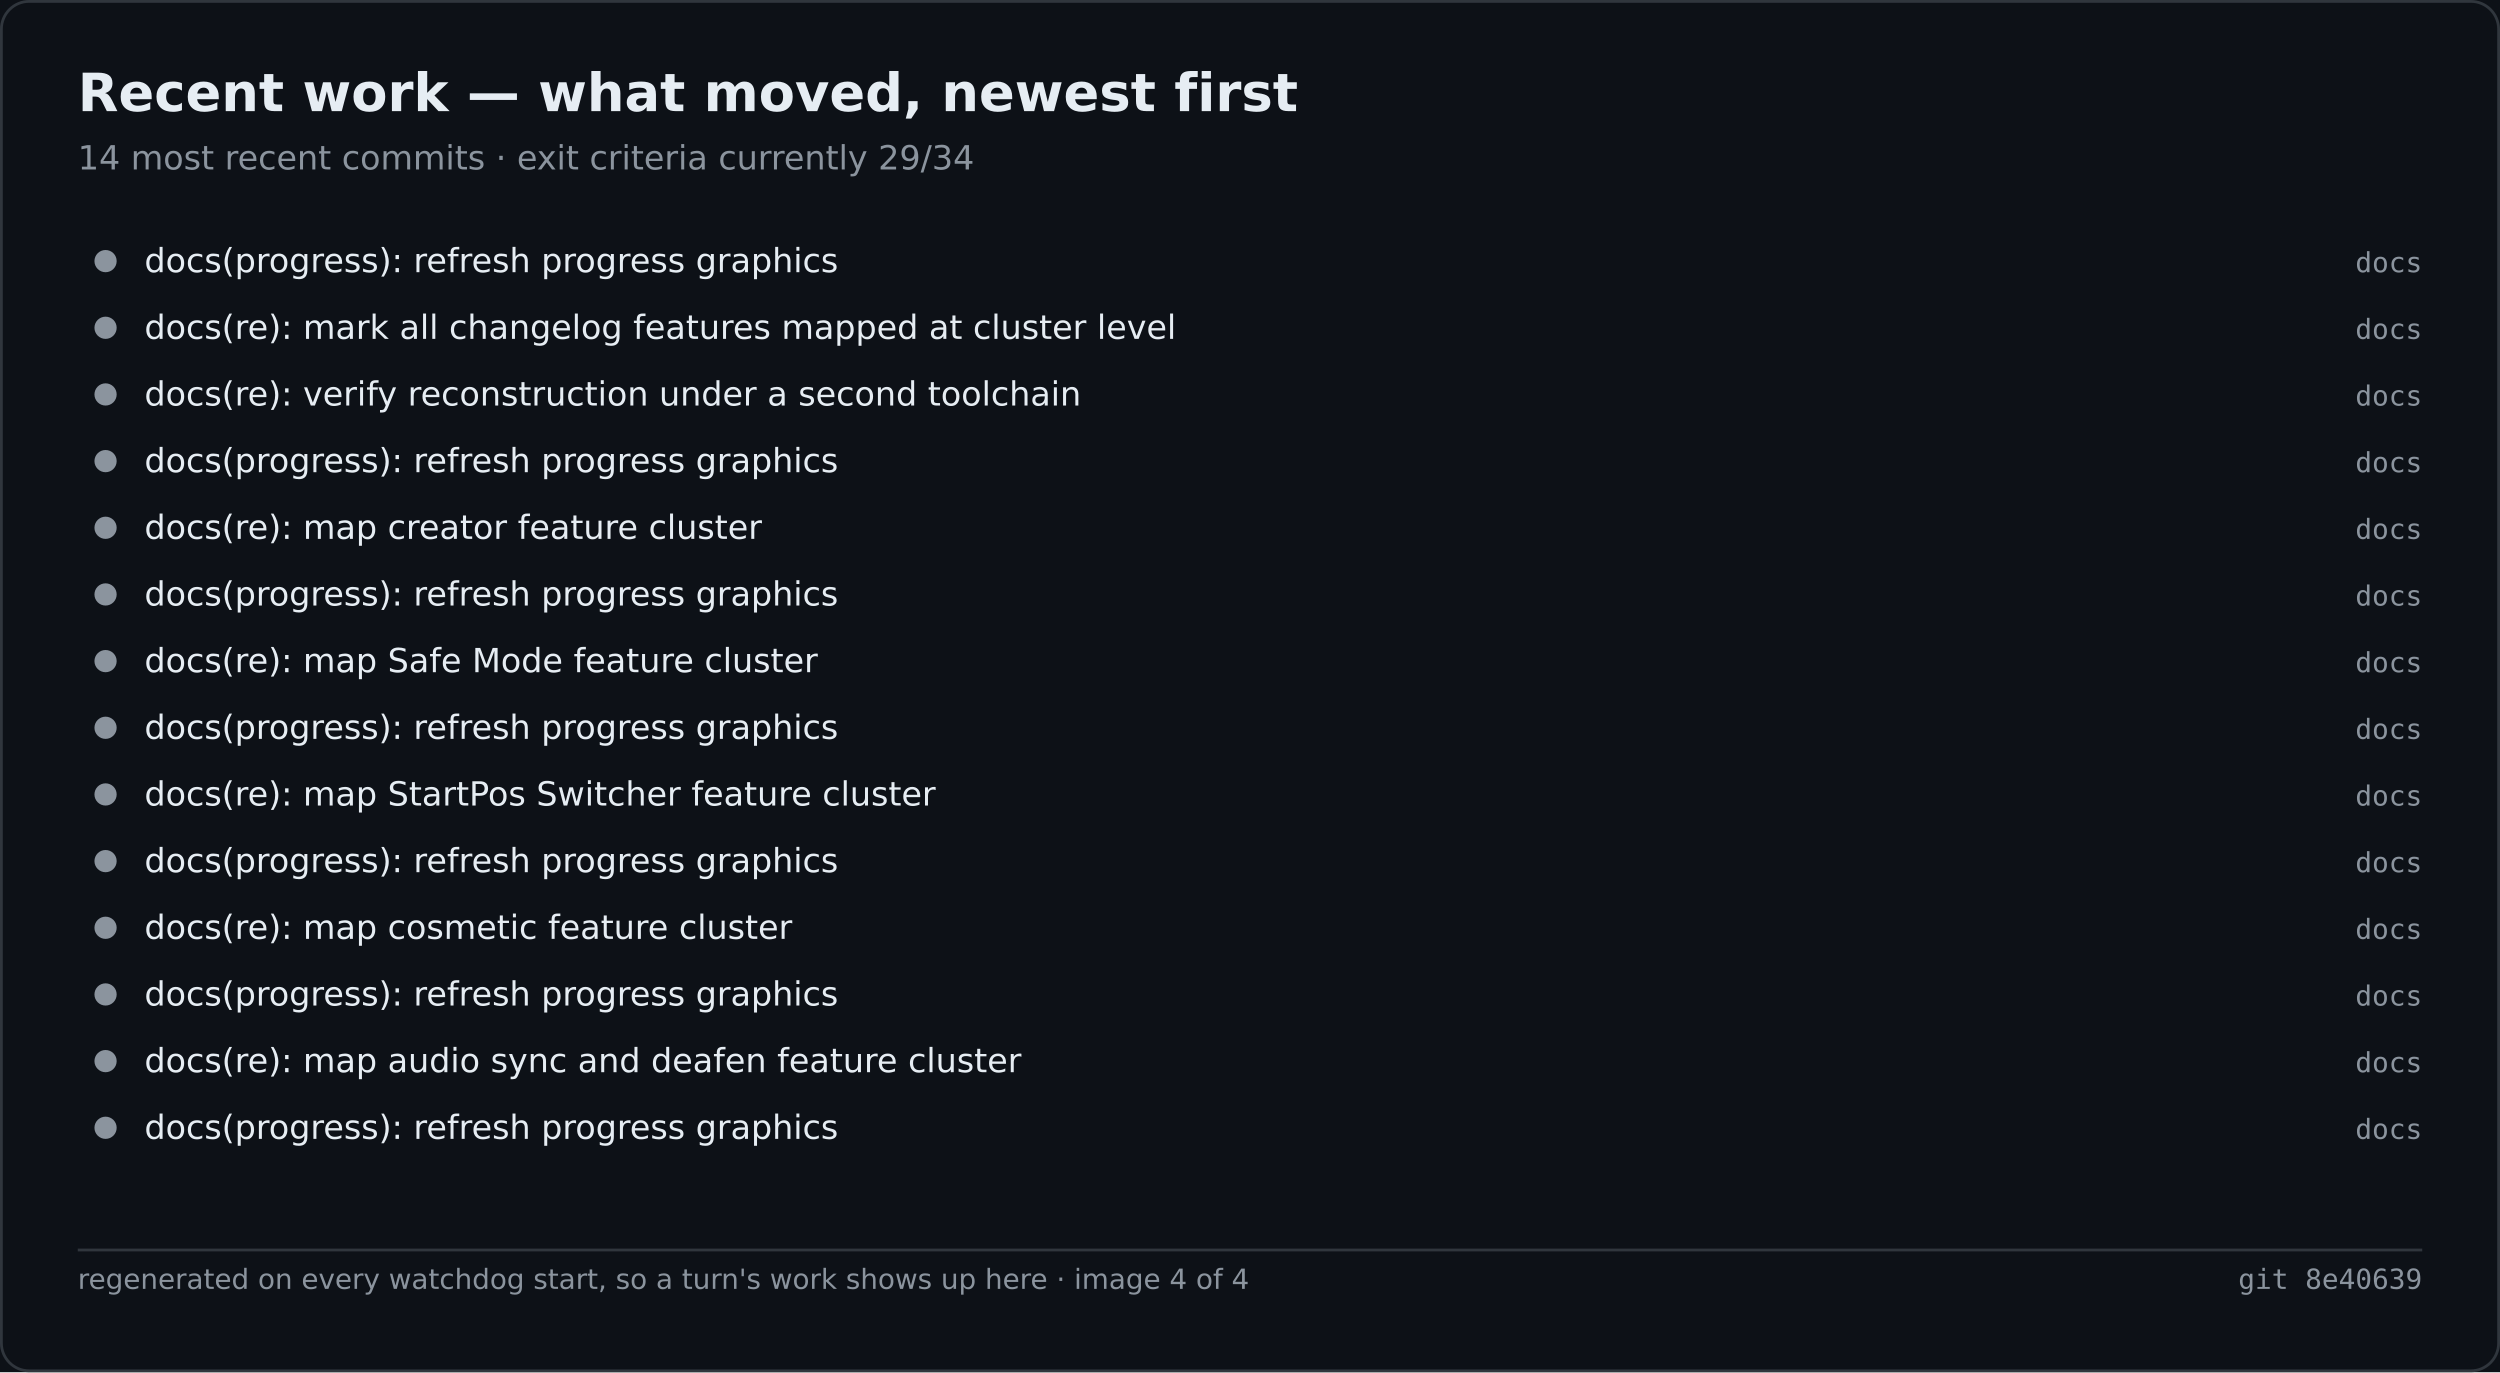
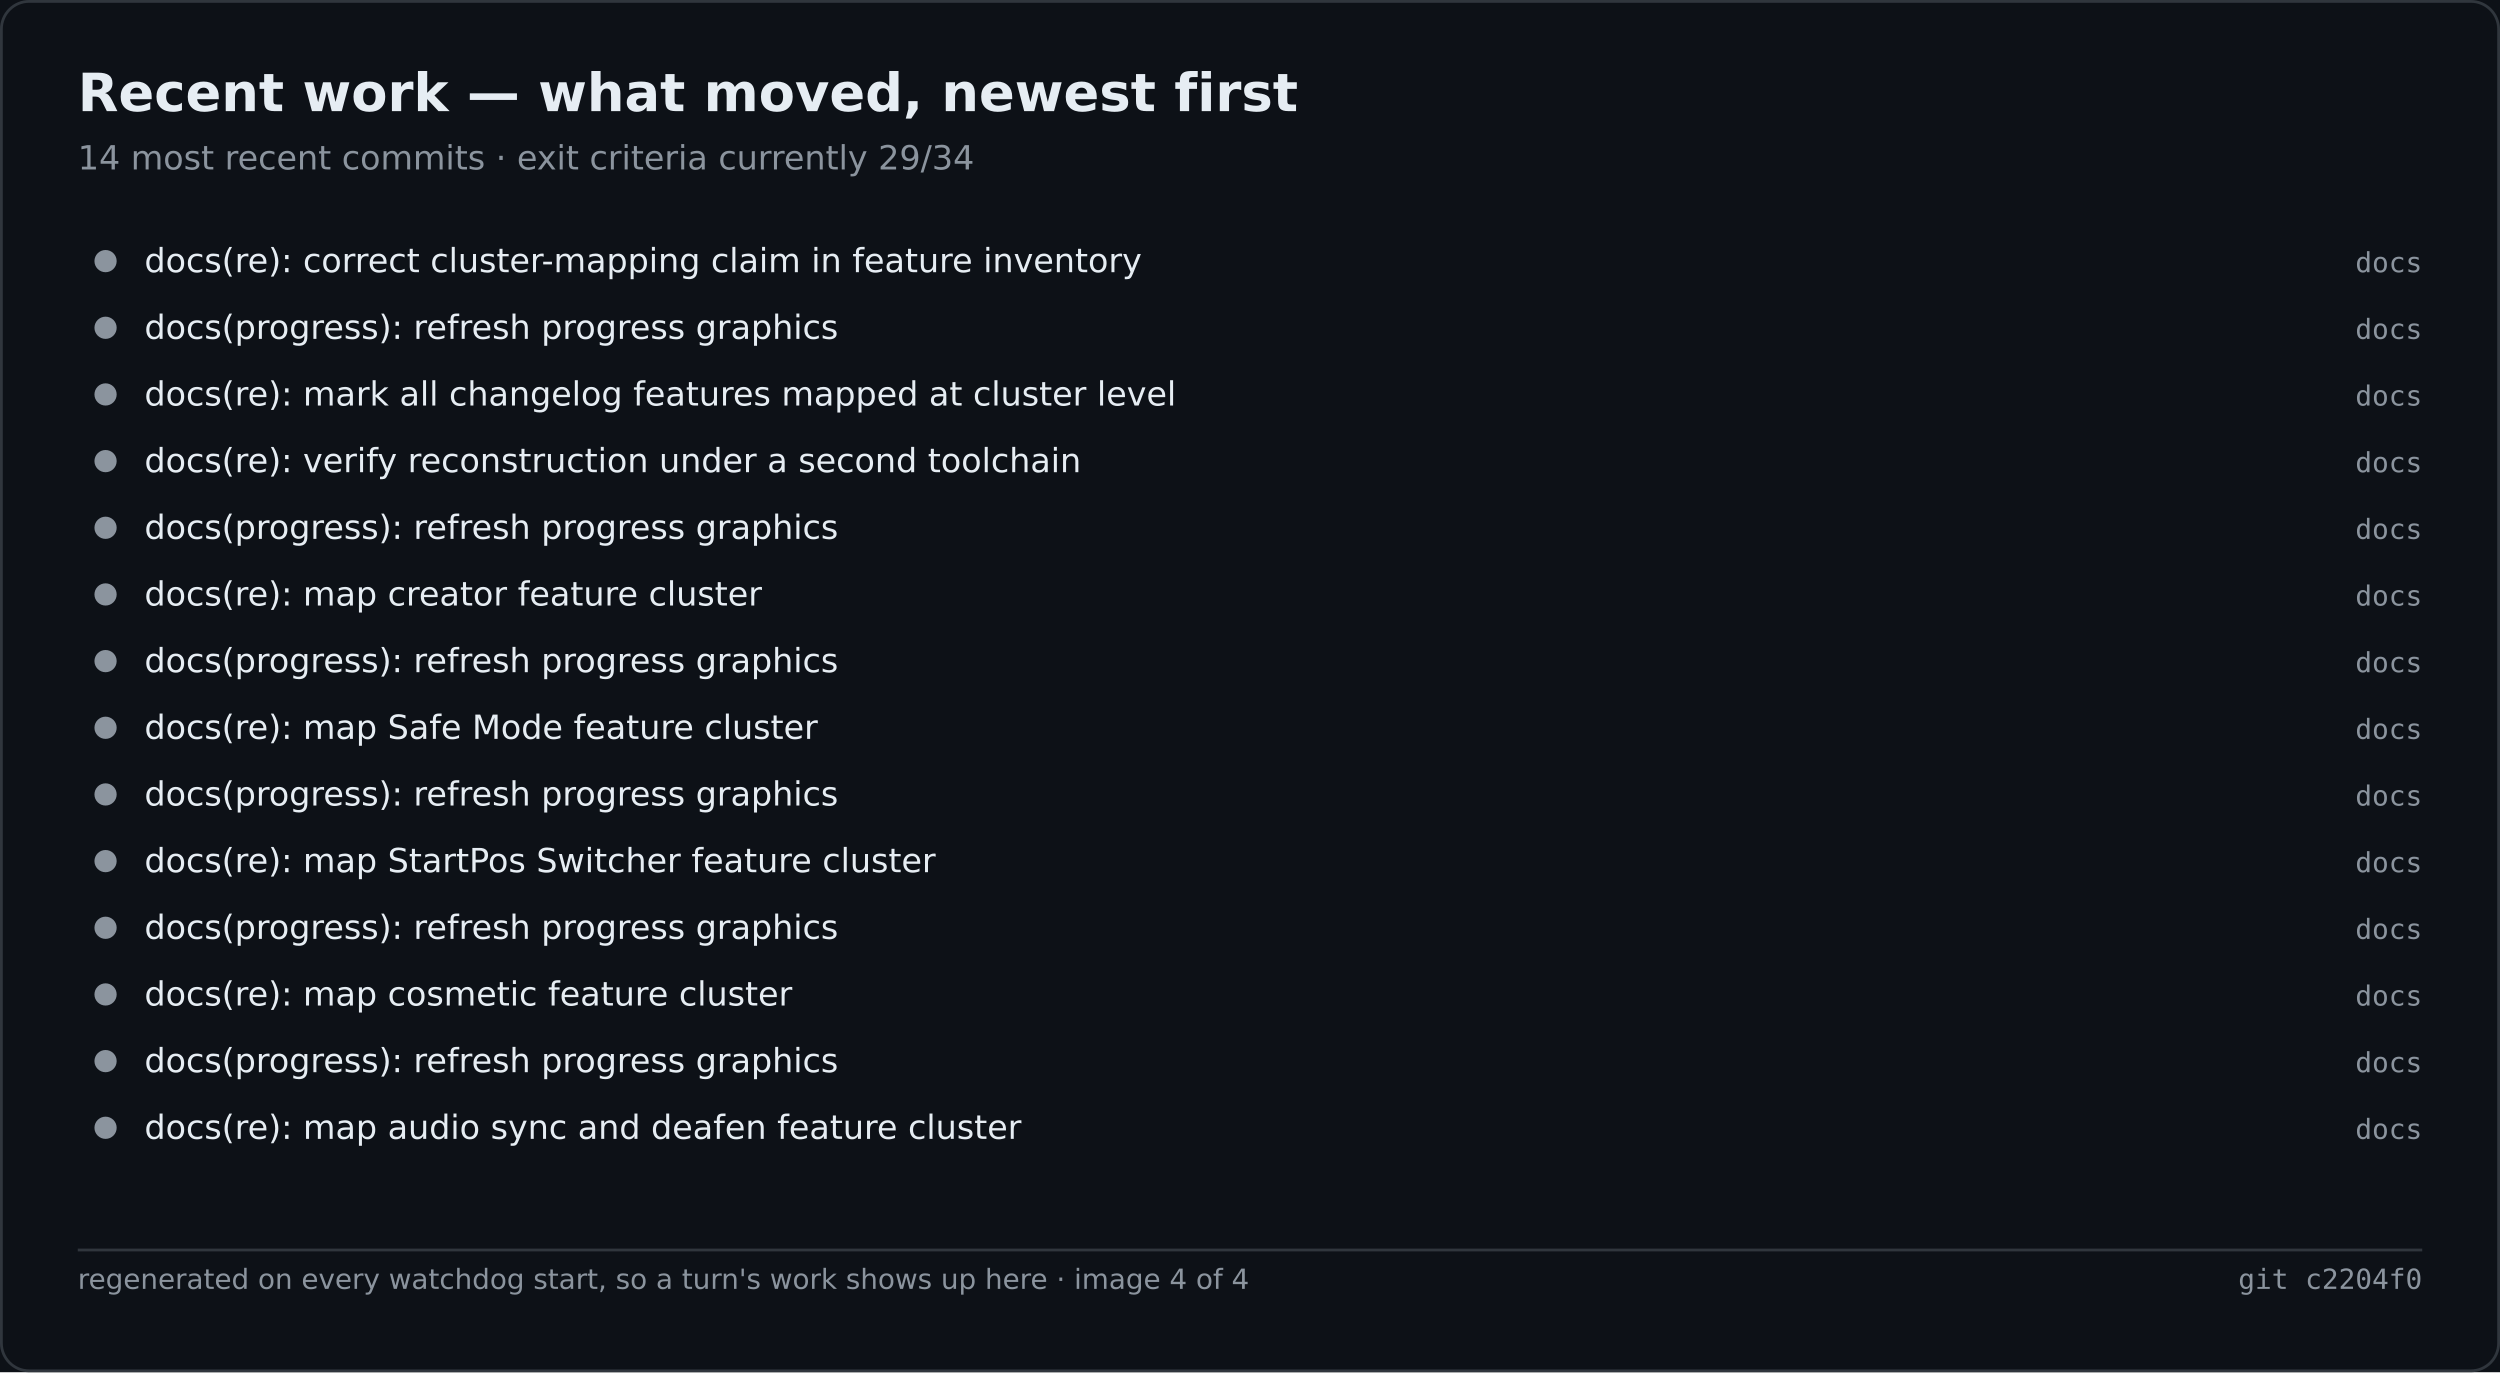
<svg xmlns="http://www.w3.org/2000/svg" width="900" height="494" viewBox="0 0 900 494" role="img" aria-label="Recent work — what moved, newest first">
  <rect width="900" height="494" fill="#0d1117" />
  <rect x="0.5" y="0.5" width="899" height="493" fill="none" stroke="#30363d" rx="10" />
  <text x="28" y="40" font-family="Segoe UI,DejaVu Sans,Helvetica,sans-serif" font-size="19" font-weight="600" fill="#e6edf3">Recent work — what moved, newest first</text>
  <text x="28" y="61" font-family="Segoe UI,DejaVu Sans,Helvetica,sans-serif" font-size="12" fill="#8b949e">14 most recent commits · exit criteria currently 29/34</text>
  <circle cx="38.0" cy="94.0" r="4" fill="#8b949e" />
-   <text x="52.0" y="98.0" font-family="Segoe UI,DejaVu Sans,Helvetica,sans-serif" font-size="12" fill="#e6edf3">docs(progress): refresh progress graphics</text>
+   <text x="52.0" y="98.0" font-family="Segoe UI,DejaVu Sans,Helvetica,sans-serif" font-size="12" fill="#e6edf3">docs(re): correct cluster-mapping claim in feature inventory</text>
  <text x="872.0" y="98.0" font-family="Cascadia Mono,Consolas,DejaVu Sans Mono,monospace" font-size="10" fill="#8b949e" text-anchor="end">docs</text>
  <circle cx="38.0" cy="118.0" r="4" fill="#8b949e" />
-   <text x="52.0" y="122.0" font-family="Segoe UI,DejaVu Sans,Helvetica,sans-serif" font-size="12" fill="#e6edf3">docs(re): mark all changelog features mapped at cluster level</text>
+   <text x="52.0" y="122.0" font-family="Segoe UI,DejaVu Sans,Helvetica,sans-serif" font-size="12" fill="#e6edf3">docs(progress): refresh progress graphics</text>
  <text x="872.0" y="122.0" font-family="Cascadia Mono,Consolas,DejaVu Sans Mono,monospace" font-size="10" fill="#8b949e" text-anchor="end">docs</text>
  <circle cx="38.0" cy="142.0" r="4" fill="#8b949e" />
-   <text x="52.0" y="146.0" font-family="Segoe UI,DejaVu Sans,Helvetica,sans-serif" font-size="12" fill="#e6edf3">docs(re): verify reconstruction under a second toolchain</text>
+   <text x="52.0" y="146.0" font-family="Segoe UI,DejaVu Sans,Helvetica,sans-serif" font-size="12" fill="#e6edf3">docs(re): mark all changelog features mapped at cluster level</text>
  <text x="872.0" y="146.0" font-family="Cascadia Mono,Consolas,DejaVu Sans Mono,monospace" font-size="10" fill="#8b949e" text-anchor="end">docs</text>
  <circle cx="38.0" cy="166.0" r="4" fill="#8b949e" />
-   <text x="52.0" y="170.0" font-family="Segoe UI,DejaVu Sans,Helvetica,sans-serif" font-size="12" fill="#e6edf3">docs(progress): refresh progress graphics</text>
+   <text x="52.0" y="170.0" font-family="Segoe UI,DejaVu Sans,Helvetica,sans-serif" font-size="12" fill="#e6edf3">docs(re): verify reconstruction under a second toolchain</text>
  <text x="872.0" y="170.0" font-family="Cascadia Mono,Consolas,DejaVu Sans Mono,monospace" font-size="10" fill="#8b949e" text-anchor="end">docs</text>
  <circle cx="38.0" cy="190.0" r="4" fill="#8b949e" />
-   <text x="52.0" y="194.0" font-family="Segoe UI,DejaVu Sans,Helvetica,sans-serif" font-size="12" fill="#e6edf3">docs(re): map creator feature cluster</text>
+   <text x="52.0" y="194.0" font-family="Segoe UI,DejaVu Sans,Helvetica,sans-serif" font-size="12" fill="#e6edf3">docs(progress): refresh progress graphics</text>
  <text x="872.0" y="194.0" font-family="Cascadia Mono,Consolas,DejaVu Sans Mono,monospace" font-size="10" fill="#8b949e" text-anchor="end">docs</text>
  <circle cx="38.0" cy="214.0" r="4" fill="#8b949e" />
-   <text x="52.0" y="218.0" font-family="Segoe UI,DejaVu Sans,Helvetica,sans-serif" font-size="12" fill="#e6edf3">docs(progress): refresh progress graphics</text>
+   <text x="52.0" y="218.0" font-family="Segoe UI,DejaVu Sans,Helvetica,sans-serif" font-size="12" fill="#e6edf3">docs(re): map creator feature cluster</text>
  <text x="872.0" y="218.0" font-family="Cascadia Mono,Consolas,DejaVu Sans Mono,monospace" font-size="10" fill="#8b949e" text-anchor="end">docs</text>
  <circle cx="38.0" cy="238.0" r="4" fill="#8b949e" />
-   <text x="52.0" y="242.0" font-family="Segoe UI,DejaVu Sans,Helvetica,sans-serif" font-size="12" fill="#e6edf3">docs(re): map Safe Mode feature cluster</text>
+   <text x="52.0" y="242.0" font-family="Segoe UI,DejaVu Sans,Helvetica,sans-serif" font-size="12" fill="#e6edf3">docs(progress): refresh progress graphics</text>
  <text x="872.0" y="242.0" font-family="Cascadia Mono,Consolas,DejaVu Sans Mono,monospace" font-size="10" fill="#8b949e" text-anchor="end">docs</text>
  <circle cx="38.0" cy="262.0" r="4" fill="#8b949e" />
-   <text x="52.0" y="266.0" font-family="Segoe UI,DejaVu Sans,Helvetica,sans-serif" font-size="12" fill="#e6edf3">docs(progress): refresh progress graphics</text>
+   <text x="52.0" y="266.0" font-family="Segoe UI,DejaVu Sans,Helvetica,sans-serif" font-size="12" fill="#e6edf3">docs(re): map Safe Mode feature cluster</text>
  <text x="872.0" y="266.0" font-family="Cascadia Mono,Consolas,DejaVu Sans Mono,monospace" font-size="10" fill="#8b949e" text-anchor="end">docs</text>
  <circle cx="38.0" cy="286.0" r="4" fill="#8b949e" />
-   <text x="52.0" y="290.0" font-family="Segoe UI,DejaVu Sans,Helvetica,sans-serif" font-size="12" fill="#e6edf3">docs(re): map StartPos Switcher feature cluster</text>
+   <text x="52.0" y="290.0" font-family="Segoe UI,DejaVu Sans,Helvetica,sans-serif" font-size="12" fill="#e6edf3">docs(progress): refresh progress graphics</text>
  <text x="872.0" y="290.0" font-family="Cascadia Mono,Consolas,DejaVu Sans Mono,monospace" font-size="10" fill="#8b949e" text-anchor="end">docs</text>
  <circle cx="38.0" cy="310.0" r="4" fill="#8b949e" />
-   <text x="52.0" y="314.0" font-family="Segoe UI,DejaVu Sans,Helvetica,sans-serif" font-size="12" fill="#e6edf3">docs(progress): refresh progress graphics</text>
+   <text x="52.0" y="314.0" font-family="Segoe UI,DejaVu Sans,Helvetica,sans-serif" font-size="12" fill="#e6edf3">docs(re): map StartPos Switcher feature cluster</text>
  <text x="872.0" y="314.0" font-family="Cascadia Mono,Consolas,DejaVu Sans Mono,monospace" font-size="10" fill="#8b949e" text-anchor="end">docs</text>
  <circle cx="38.0" cy="334.0" r="4" fill="#8b949e" />
-   <text x="52.0" y="338.0" font-family="Segoe UI,DejaVu Sans,Helvetica,sans-serif" font-size="12" fill="#e6edf3">docs(re): map cosmetic feature cluster</text>
+   <text x="52.0" y="338.0" font-family="Segoe UI,DejaVu Sans,Helvetica,sans-serif" font-size="12" fill="#e6edf3">docs(progress): refresh progress graphics</text>
  <text x="872.0" y="338.0" font-family="Cascadia Mono,Consolas,DejaVu Sans Mono,monospace" font-size="10" fill="#8b949e" text-anchor="end">docs</text>
  <circle cx="38.0" cy="358.0" r="4" fill="#8b949e" />
-   <text x="52.0" y="362.0" font-family="Segoe UI,DejaVu Sans,Helvetica,sans-serif" font-size="12" fill="#e6edf3">docs(progress): refresh progress graphics</text>
+   <text x="52.0" y="362.0" font-family="Segoe UI,DejaVu Sans,Helvetica,sans-serif" font-size="12" fill="#e6edf3">docs(re): map cosmetic feature cluster</text>
  <text x="872.0" y="362.0" font-family="Cascadia Mono,Consolas,DejaVu Sans Mono,monospace" font-size="10" fill="#8b949e" text-anchor="end">docs</text>
  <circle cx="38.0" cy="382.0" r="4" fill="#8b949e" />
-   <text x="52.0" y="386.0" font-family="Segoe UI,DejaVu Sans,Helvetica,sans-serif" font-size="12" fill="#e6edf3">docs(re): map audio sync and deafen feature cluster</text>
+   <text x="52.0" y="386.0" font-family="Segoe UI,DejaVu Sans,Helvetica,sans-serif" font-size="12" fill="#e6edf3">docs(progress): refresh progress graphics</text>
  <text x="872.0" y="386.0" font-family="Cascadia Mono,Consolas,DejaVu Sans Mono,monospace" font-size="10" fill="#8b949e" text-anchor="end">docs</text>
  <circle cx="38.0" cy="406.0" r="4" fill="#8b949e" />
-   <text x="52.0" y="410.0" font-family="Segoe UI,DejaVu Sans,Helvetica,sans-serif" font-size="12" fill="#e6edf3">docs(progress): refresh progress graphics</text>
+   <text x="52.0" y="410.0" font-family="Segoe UI,DejaVu Sans,Helvetica,sans-serif" font-size="12" fill="#e6edf3">docs(re): map audio sync and deafen feature cluster</text>
  <text x="872.0" y="410.0" font-family="Cascadia Mono,Consolas,DejaVu Sans Mono,monospace" font-size="10" fill="#8b949e" text-anchor="end">docs</text>
  <line x1="28.0" y1="450.0" x2="872.0" y2="450.0" stroke="#30363d" stroke-width="1" />
  <text x="28.0" y="464.0" font-family="Segoe UI,DejaVu Sans,Helvetica,sans-serif" font-size="10" fill="#8b949e">regenerated on every watchdog start, so a turn's work shows up here · image 4 of 4</text>
-   <text x="872.0" y="464.0" font-family="Cascadia Mono,Consolas,DejaVu Sans Mono,monospace" font-size="10" fill="#8b949e" text-anchor="end">git 8e40639</text>
+   <text x="872.0" y="464.0" font-family="Cascadia Mono,Consolas,DejaVu Sans Mono,monospace" font-size="10" fill="#8b949e" text-anchor="end">git c2204f0</text>
</svg>
